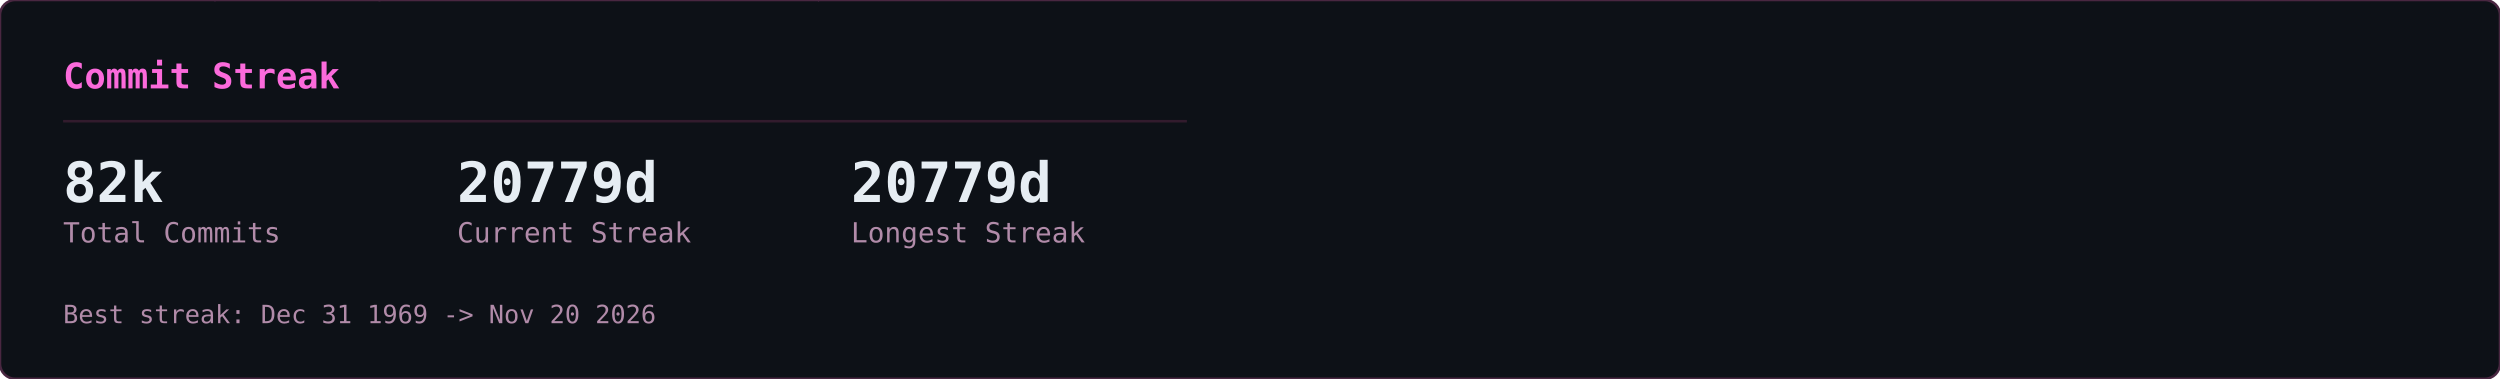
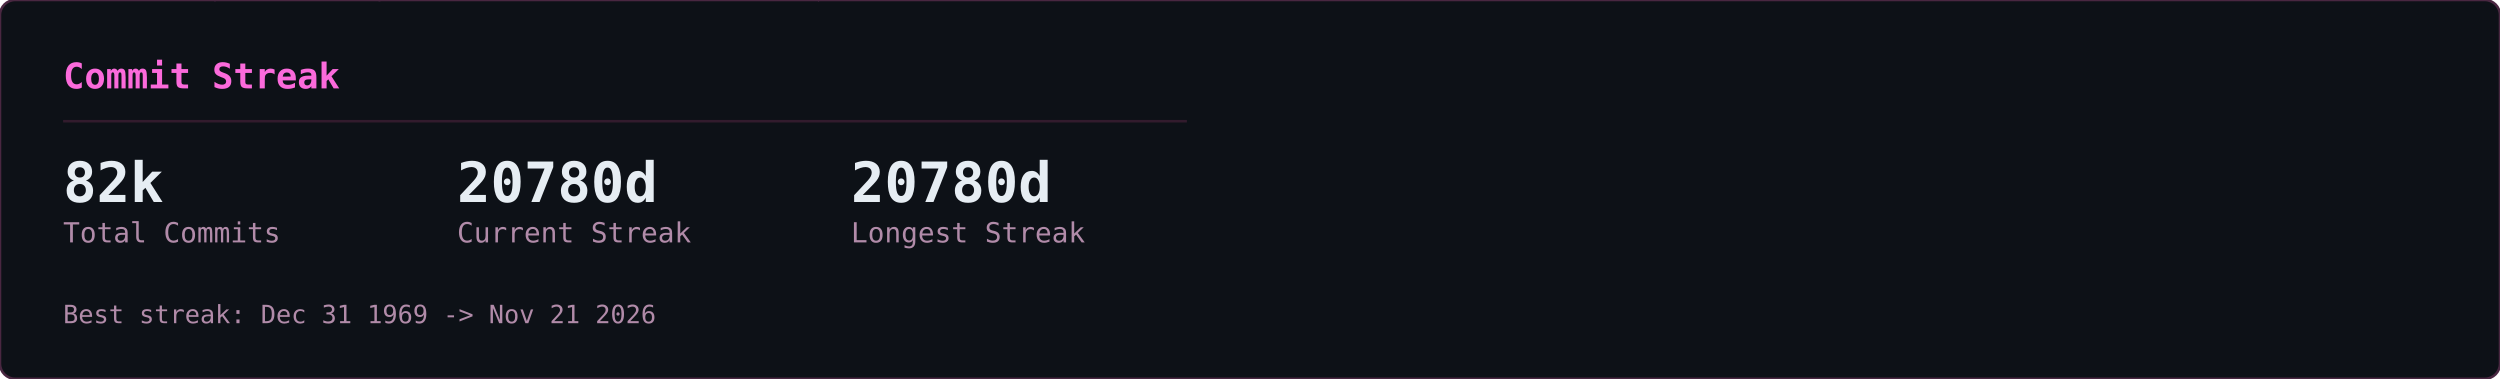
<svg xmlns="http://www.w3.org/2000/svg" width="990" height="150" viewBox="0 0 990 150">
  <defs>
    <clipPath id="row-clip">
      <rect width="990" height="150" rx="6" />
    </clipPath>
  </defs>
  <rect width="990" height="150" rx="6" fill="#0d1117" />
  <g clip-path="url(#row-clip)">
    <g transform="translate(0,0)">
      <g opacity="0.22" font-family="monospace" font-size="12">
        <style>@keyframes gcs3s0{from{transform:translateY(-46px)}to{transform:translateY(164px)}}@keyframes gcs4s0{from{transform:translateY(-60px)}to{transform:translateY(164px)}}@keyframes gcs5s0{from{transform:translateY(-74px)}to{transform:translateY(164px)}}@keyframes gcs6s0{from{transform:translateY(-88px)}to{transform:translateY(164px)}}</style>
        <g fill="#ff4fd8" style="animation:gcs3s0 2.57s linear -1.18s infinite">
          <text x="146">ｮ</text>
          <text x="146" y="-14" opacity=".75">ﾗ</text>
          <text x="146" y="-28" opacity=".5">ｧ</text>
          <text x="146" y="-42" opacity=".25">ﾊ</text>
        </g>
        <g fill="#ff4fd8" style="animation:gcs4s0 3.16s linear -1.00s infinite">
          <text x="236">3</text>
          <text x="236" y="-14" opacity=".8">ﾋ</text>
          <text x="236" y="-28" opacity=".6">ﾅ</text>
          <text x="236" y="-42" opacity=".4">ｭ</text>
          <text x="236" y="-56" opacity=".2">ｾ</text>
        </g>
        <g fill="#ff4fd8" style="animation:gcs5s0 2.63s linear -2.01s infinite">
          <text x="198">0</text>
          <text x="198" y="-14" opacity=".83">ﾚ</text>
          <text x="198" y="-28" opacity=".67">1</text>
          <text x="198" y="-42" opacity=".5">ｪ</text>
          <text x="198" y="-56" opacity=".33">ｱ</text>
          <text x="198" y="-70" opacity=".17">0</text>
        </g>
        <g fill="#ff4fd8" style="animation:gcs3s0 1.86s linear -0.90s infinite">
          <text x="222">ﾇ</text>
          <text x="222" y="-14" opacity=".75">ﾎ</text>
          <text x="222" y="-28" opacity=".5">ﾚ</text>
          <text x="222" y="-42" opacity=".25">ｸ</text>
        </g>
        <g fill="#ff4fd8" style="animation:gcs5s0 2.41s linear -2.33s infinite">
          <text x="83">ｯ</text>
          <text x="83" y="-14" opacity=".83">ﾀ</text>
          <text x="83" y="-28" opacity=".67">ｳ</text>
          <text x="83" y="-42" opacity=".5">1</text>
          <text x="83" y="-56" opacity=".33">ﾅ</text>
          <text x="83" y="-70" opacity=".17">8</text>
        </g>
        <g fill="#ff4fd8" style="animation:gcs5s0 2.66s linear -0.69s infinite">
          <text x="485">ｳ</text>
          <text x="485" y="-14" opacity=".83">ｵ</text>
          <text x="485" y="-28" opacity=".67">ｬ</text>
          <text x="485" y="-42" opacity=".5">ｿ</text>
          <text x="485" y="-56" opacity=".33">ﾜ</text>
          <text x="485" y="-70" opacity=".17">ｶ</text>
        </g>
        <g fill="#ff4fd8" style="animation:gcs6s0 2.54s linear -1.54s infinite">
          <text x="54">1</text>
          <text x="54" y="-14" opacity=".86">1</text>
          <text x="54" y="-28" opacity=".71">ﾌ</text>
          <text x="54" y="-42" opacity=".57">ｷ</text>
          <text x="54" y="-56" opacity=".43">4</text>
          <text x="54" y="-70" opacity=".29">ﾐ</text>
          <text x="54" y="-84" opacity=".14">ﾏ</text>
        </g>
        <g fill="#ff4fd8" style="animation:gcs5s0 3.14s linear -1.12s infinite">
          <text x="403">3</text>
          <text x="403" y="-14" opacity=".83">2</text>
          <text x="403" y="-28" opacity=".67">ｦ</text>
          <text x="403" y="-42" opacity=".5">ﾚ</text>
          <text x="403" y="-56" opacity=".33">ﾈ</text>
          <text x="403" y="-70" opacity=".17">ﾇ</text>
        </g>
        <g fill="#ff4fd8" style="animation:gcs5s0 2.89s linear -1.37s infinite">
          <text x="430">4</text>
          <text x="430" y="-14" opacity=".83">ｿ</text>
          <text x="430" y="-28" opacity=".67">ｯ</text>
          <text x="430" y="-42" opacity=".5">ﾑ</text>
          <text x="430" y="-56" opacity=".33">ｿ</text>
          <text x="430" y="-70" opacity=".17">ﾁ</text>
        </g>
        <g fill="#ff4fd8" style="animation:gcs6s0 3.06s linear -0.70s infinite">
          <text x="32">ｽ</text>
          <text x="32" y="-14" opacity=".86">ﾃ</text>
          <text x="32" y="-28" opacity=".71">ﾐ</text>
          <text x="32" y="-42" opacity=".57">ﾃ</text>
          <text x="32" y="-56" opacity=".43">ﾎ</text>
          <text x="32" y="-70" opacity=".29">5</text>
          <text x="32" y="-84" opacity=".14">ｱ</text>
        </g>
        <g fill="#ff4fd8" style="animation:gcs3s0 2.48s linear -2.03s infinite">
          <text x="184">ﾒ</text>
          <text x="184" y="-14" opacity=".75">ﾄ</text>
          <text x="184" y="-28" opacity=".5">ﾗ</text>
          <text x="184" y="-42" opacity=".25">ﾔ</text>
        </g>
        <g fill="#ff4fd8" style="animation:gcs3s0 2.48s linear -1.09s infinite">
          <text x="39">ﾅ</text>
          <text x="39" y="-14" opacity=".75">ｯ</text>
          <text x="39" y="-28" opacity=".5">ｺ</text>
          <text x="39" y="-42" opacity=".25">ﾌ</text>
        </g>
        <g fill="#ff4fd8" style="animation:gcs5s0 1.97s linear -1.78s infinite">
          <text x="355">ﾜ</text>
          <text x="355" y="-14" opacity=".83">ｴ</text>
          <text x="355" y="-28" opacity=".67">ﾋ</text>
          <text x="355" y="-42" opacity=".5">ｾ</text>
          <text x="355" y="-56" opacity=".33">ﾀ</text>
          <text x="355" y="-70" opacity=".17">ﾒ</text>
        </g>
        <g fill="#ff4fd8" style="animation:gcs4s0 2.27s linear -2.03s infinite">
          <text x="437">3</text>
          <text x="437" y="-14" opacity=".8">ｴ</text>
          <text x="437" y="-28" opacity=".6">ｬ</text>
          <text x="437" y="-42" opacity=".4">7</text>
          <text x="437" y="-56" opacity=".2">ﾎ</text>
        </g>
        <g fill="#ff4fd8" style="animation:gcs6s0 2.27s linear -0.20s infinite">
          <text x="469">3</text>
          <text x="469" y="-14" opacity=".86">ﾝ</text>
          <text x="469" y="-28" opacity=".71">ｦ</text>
          <text x="469" y="-42" opacity=".57">ﾂ</text>
          <text x="469" y="-56" opacity=".43">ﾗ</text>
          <text x="469" y="-70" opacity=".29">ｧ</text>
          <text x="469" y="-84" opacity=".14">ｮ</text>
        </g>
        <g fill="#ff4fd8" style="animation:gcs4s0 2.38s linear -1.80s infinite">
          <text x="100">ﾜ</text>
          <text x="100" y="-14" opacity=".8">0</text>
          <text x="100" y="-28" opacity=".6">ﾓ</text>
          <text x="100" y="-42" opacity=".4">ｶ</text>
          <text x="100" y="-56" opacity=".2">ｸ</text>
        </g>
        <g fill="#ff4fd8" style="animation:gcs3s0 3.01s linear -1.67s infinite">
          <text x="464">ｴ</text>
          <text x="464" y="-14" opacity=".75">ﾑ</text>
          <text x="464" y="-28" opacity=".5">ﾉ</text>
          <text x="464" y="-42" opacity=".25">ﾏ</text>
        </g>
        <g fill="#ff4fd8" style="animation:gcs5s0 1.88s linear -0.87s infinite">
          <text x="390">ﾌ</text>
          <text x="390" y="-14" opacity=".83">ｪ</text>
          <text x="390" y="-28" opacity=".67">ﾗ</text>
          <text x="390" y="-42" opacity=".5">ｩ</text>
          <text x="390" y="-56" opacity=".33">7</text>
          <text x="390" y="-70" opacity=".17">ﾔ</text>
        </g>
        <g fill="#ff4fd8" style="animation:gcs6s0 2.28s linear -2.05s infinite">
          <text x="250">7</text>
          <text x="250" y="-14" opacity=".86">ﾘ</text>
          <text x="250" y="-28" opacity=".71">ｩ</text>
          <text x="250" y="-42" opacity=".57">ｲ</text>
          <text x="250" y="-56" opacity=".43">5</text>
          <text x="250" y="-70" opacity=".29">ﾆ</text>
          <text x="250" y="-84" opacity=".14">ｿ</text>
        </g>
        <g fill="#ff4fd8" style="animation:gcs6s0 2.21s linear -0.13s infinite">
          <text x="375">ﾅ</text>
          <text x="375" y="-14" opacity=".86">ｮ</text>
          <text x="375" y="-28" opacity=".71">ｷ</text>
          <text x="375" y="-42" opacity=".57">ﾊ</text>
          <text x="375" y="-56" opacity=".43">ﾛ</text>
          <text x="375" y="-70" opacity=".29">ｱ</text>
          <text x="375" y="-84" opacity=".14">ﾖ</text>
        </g>
        <g fill="#ff4fd8" style="animation:gcs4s0 2.89s linear -1.78s infinite">
          <text x="319">ﾝ</text>
          <text x="319" y="-14" opacity=".8">8</text>
          <text x="319" y="-28" opacity=".6">ﾈ</text>
          <text x="319" y="-42" opacity=".4">ﾑ</text>
          <text x="319" y="-56" opacity=".2">8</text>
        </g>
        <g fill="#ff4fd8" style="animation:gcs4s0 1.72s linear -0.43s infinite">
          <text x="322">ｯ</text>
          <text x="322" y="-14" opacity=".8">ｨ</text>
          <text x="322" y="-28" opacity=".6">ﾂ</text>
          <text x="322" y="-42" opacity=".4">ﾎ</text>
          <text x="322" y="-56" opacity=".2">1</text>
        </g>
        <g fill="#ff4fd8" style="animation:gcs6s0 1.59s linear -0.11s infinite">
          <text x="48">2</text>
          <text x="48" y="-14" opacity=".86">ﾌ</text>
          <text x="48" y="-28" opacity=".71">ｳ</text>
          <text x="48" y="-42" opacity=".57">ﾁ</text>
          <text x="48" y="-56" opacity=".43">ｱ</text>
          <text x="48" y="-70" opacity=".29">ﾖ</text>
          <text x="48" y="-84" opacity=".14">5</text>
        </g>
        <g fill="#ff4fd8" style="animation:gcs6s0 2.43s linear -0.29s infinite">
          <text x="468">ﾐ</text>
          <text x="468" y="-14" opacity=".86">ﾓ</text>
          <text x="468" y="-28" opacity=".71">ﾎ</text>
          <text x="468" y="-42" opacity=".57">ﾛ</text>
          <text x="468" y="-56" opacity=".43">ﾈ</text>
          <text x="468" y="-70" opacity=".29">ﾆ</text>
          <text x="468" y="-84" opacity=".14">ﾎ</text>
        </g>
        <g fill="#ff4fd8" style="animation:gcs3s0 2.71s linear -2.62s infinite">
          <text x="458">0</text>
          <text x="458" y="-14" opacity=".75">4</text>
          <text x="458" y="-28" opacity=".5">ｻ</text>
          <text x="458" y="-42" opacity=".25">ﾑ</text>
        </g>
        <g fill="#ff4fd8" style="animation:gcs4s0 2.35s linear -1.04s infinite">
          <text x="411">ﾌ</text>
          <text x="411" y="-14" opacity=".8">1</text>
          <text x="411" y="-28" opacity=".6">ﾊ</text>
          <text x="411" y="-42" opacity=".4">ｱ</text>
          <text x="411" y="-56" opacity=".2">3</text>
        </g>
        <g fill="#ff4fd8" style="animation:gcs3s0 1.84s linear -0.68s infinite">
          <text x="358">ｻ</text>
          <text x="358" y="-14" opacity=".75">ｵ</text>
          <text x="358" y="-28" opacity=".5">ｺ</text>
          <text x="358" y="-42" opacity=".25">ｻ</text>
        </g>
        <g fill="#ff4fd8" style="animation:gcs3s0 3.14s linear -1.63s infinite">
          <text x="330">1</text>
          <text x="330" y="-14" opacity=".75">6</text>
          <text x="330" y="-28" opacity=".5">ｨ</text>
          <text x="330" y="-42" opacity=".25">ﾍ</text>
        </g>
        <g fill="#ff4fd8" style="animation:gcs4s0 1.61s linear -0.72s infinite">
          <text x="404">ﾝ</text>
          <text x="404" y="-14" opacity=".8">ﾌ</text>
          <text x="404" y="-28" opacity=".6">ﾅ</text>
          <text x="404" y="-42" opacity=".4">ﾂ</text>
          <text x="404" y="-56" opacity=".2">ﾃ</text>
        </g>
        <g fill="#ff4fd8" style="animation:gcs6s0 2.37s linear -0.24s infinite">
          <text x="380">ﾅ</text>
          <text x="380" y="-14" opacity=".86">ﾌ</text>
          <text x="380" y="-28" opacity=".71">ﾛ</text>
          <text x="380" y="-42" opacity=".57">2</text>
          <text x="380" y="-56" opacity=".43">5</text>
          <text x="380" y="-70" opacity=".29">ｴ</text>
          <text x="380" y="-84" opacity=".14">ｮ</text>
        </g>
        <g fill="#ff4fd8" style="animation:gcs3s0 2.42s linear -2.15s infinite">
          <text x="215">ﾐ</text>
          <text x="215" y="-14" opacity=".75">0</text>
          <text x="215" y="-28" opacity=".5">3</text>
          <text x="215" y="-42" opacity=".25">ｮ</text>
        </g>
        <g fill="#ff4fd8" style="animation:gcs6s0 2.73s linear -0.98s infinite">
          <text x="171">ﾉ</text>
          <text x="171" y="-14" opacity=".86">ﾇ</text>
          <text x="171" y="-28" opacity=".71">ｦ</text>
          <text x="171" y="-42" opacity=".57">ｳ</text>
          <text x="171" y="-56" opacity=".43">ﾛ</text>
          <text x="171" y="-70" opacity=".29">ﾌ</text>
          <text x="171" y="-84" opacity=".14">ｹ</text>
        </g>
        <g fill="#ff4fd8" style="animation:gcs4s0 2.31s linear -0.48s infinite">
          <text x="80">6</text>
          <text x="80" y="-14" opacity=".8">ﾀ</text>
          <text x="80" y="-28" opacity=".6">ｸ</text>
          <text x="80" y="-42" opacity=".4">ﾗ</text>
          <text x="80" y="-56" opacity=".2">ｪ</text>
        </g>
        <g fill="#ff4fd8" style="animation:gcs4s0 2.37s linear -2.17s infinite">
          <text x="313">ｱ</text>
          <text x="313" y="-14" opacity=".8">0</text>
          <text x="313" y="-28" opacity=".6">8</text>
          <text x="313" y="-42" opacity=".4">ﾊ</text>
          <text x="313" y="-56" opacity=".2">ﾑ</text>
        </g>
        <g fill="#ff4fd8" style="animation:gcs4s0 2.09s linear -0.61s infinite">
          <text x="441">ｶ</text>
          <text x="441" y="-14" opacity=".8">ﾑ</text>
          <text x="441" y="-28" opacity=".6">ｾ</text>
          <text x="441" y="-42" opacity=".4">ﾁ</text>
          <text x="441" y="-56" opacity=".2">ｫ</text>
        </g>
        <g fill="#ff4fd8" style="animation:gcs3s0 2.81s linear -0.98s infinite">
          <text x="262">ｼ</text>
          <text x="262" y="-14" opacity=".75">ｿ</text>
          <text x="262" y="-28" opacity=".5">3</text>
          <text x="262" y="-42" opacity=".25">ｧ</text>
        </g>
        <g fill="#ff4fd8" style="animation:gcs4s0 1.88s linear -0.67s infinite">
          <text x="460">ﾑ</text>
          <text x="460" y="-14" opacity=".8">ﾆ</text>
          <text x="460" y="-28" opacity=".6">0</text>
          <text x="460" y="-42" opacity=".4">ﾕ</text>
          <text x="460" y="-56" opacity=".2">3</text>
        </g>
        <g fill="#ff4fd8" style="animation:gcs3s0 2.76s linear -1.10s infinite">
          <text x="342">ｽ</text>
          <text x="342" y="-14" opacity=".75">ﾜ</text>
          <text x="342" y="-28" opacity=".5">ｴ</text>
          <text x="342" y="-42" opacity=".25">3</text>
        </g>
      </g>
    </g>
  </g>
  <rect width="990" height="150" rx="6" fill="none" stroke="#492741" stroke-width="1" />
  <g transform="translate(0,0)">
    <text x="25" y="35" font-family="monospace" font-size="14" font-weight="600" fill="#fb6adb">Commit Streak</text>
    <line x1="25" y1="48" x2="470" y2="48" stroke="#321b2d" stroke-width="1" />
    <text x="25" y="80" font-family="monospace" font-size="22" font-weight="700" fill="#e6edf3">82k</text>
    <text x="25" y="96" font-family="monospace" font-size="11" fill="#b18ba9">Total Commits</text>
-     <text x="181" y="80" font-family="monospace" font-size="22" font-weight="700" fill="#e6edf3">20779d</text>
+     <text x="181" y="80" font-family="monospace" font-size="22" font-weight="700" fill="#e6edf3">20780d</text>
    <text x="181" y="96" font-family="monospace" font-size="11" fill="#b18ba9">Current Streak</text>
-     <text x="337" y="80" font-family="monospace" font-size="22" font-weight="700" fill="#e6edf3">20779d</text>
+     <text x="337" y="80" font-family="monospace" font-size="22" font-weight="700" fill="#e6edf3">20780d</text>
    <text x="337" y="96" font-family="monospace" font-size="11" fill="#b18ba9">Longest Streak</text>
-     <text x="25" y="128" font-family="monospace" font-size="10" fill="#b18ba9">Best streak: Dec 31 1969 -&gt; Nov 20 2026</text>
+     <text x="25" y="128" font-family="monospace" font-size="10" fill="#b18ba9">Best streak: Dec 31 1969 -&gt; Nov 21 2026</text>
  </g>
</svg>
